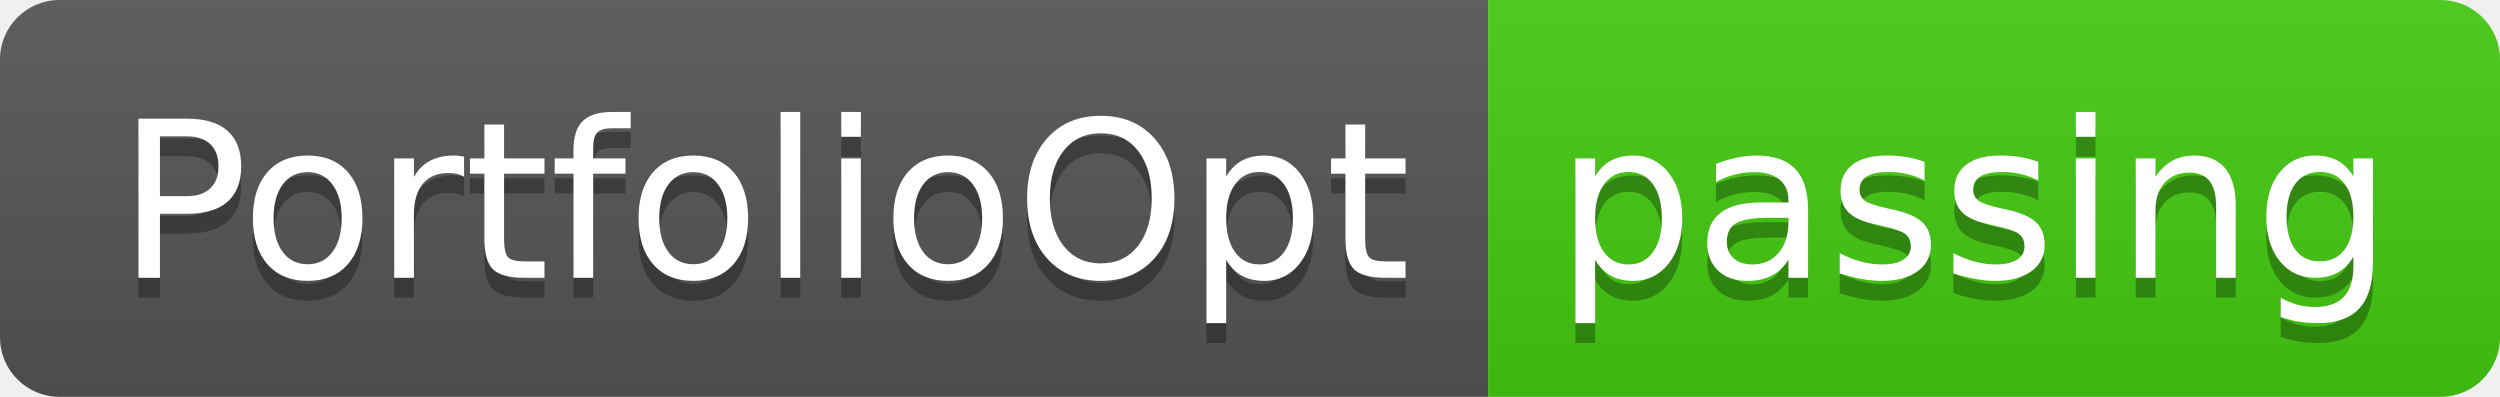
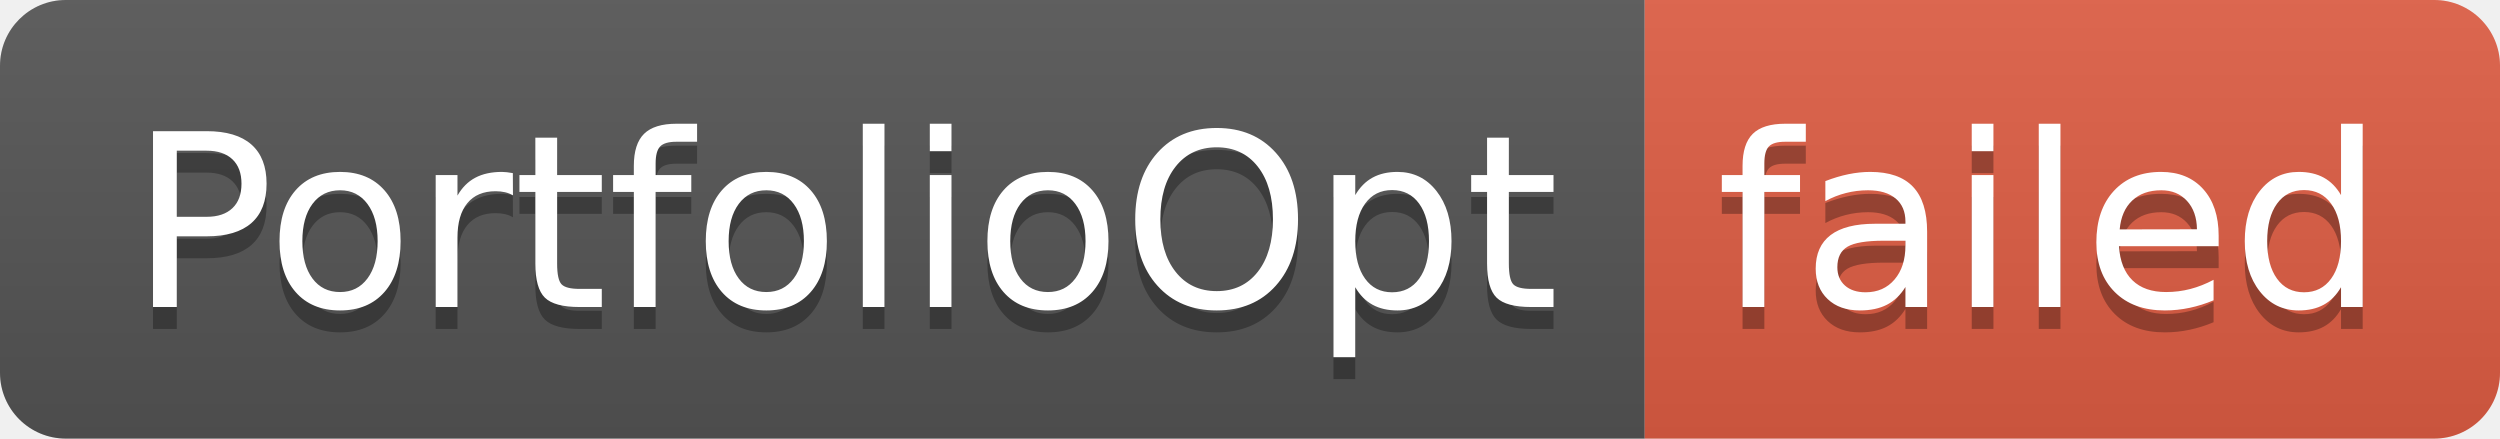
- <svg xmlns="http://www.w3.org/2000/svg" width="126" height="20" role="img" aria-label="PortfolioOpt: passing">
+ <svg xmlns="http://www.w3.org/2000/svg" width="114" height="20" role="img" aria-label="PortfolioOpt: failed">
  <linearGradient id="s" x2="0" y2="100%">
    <stop offset="0" stop-color="#bbb" stop-opacity=".1" />
    <stop offset="1" stop-opacity=".1" />
  </linearGradient>
  <clipPath id="r">
-     <rect width="126" height="20" rx="3" fill="#fff" />
+     <rect width="114" height="20" rx="3" fill="#fff" />
  </clipPath>
  <g clip-path="url(#r)">
    <rect width="75" height="20" fill="#555" />
-     <rect x="75" width="51" height="20" fill="#4c1" />
-     <rect width="126" height="20" fill="url(#s)" />
+     <rect x="75" width="39" height="20" fill="#e05d44" />
+     <rect width="114" height="20" fill="url(#s)" />
  </g>
  <g fill="#fff" text-anchor="middle" font-family="Verdana,Geneva,DejaVu Sans,sans-serif" text-rendering="geometricPrecision" font-size="110">
    <text aria-hidden="true" x="385" y="150" fill="#010101" fill-opacity=".3" transform="scale(.1)" textLength="650">PortfolioOpt</text>
    <text x="385" y="140" transform="scale(.1)" fill="#fff" textLength="650">PortfolioOpt</text>
-     <text aria-hidden="true" x="995" y="150" fill="#010101" fill-opacity=".3" transform="scale(.1)" textLength="410">passing</text>
-     <text x="995" y="140" transform="scale(.1)" fill="#fff" textLength="410">passing</text>
+     <text aria-hidden="true" x="935" y="150" fill="#010101" fill-opacity=".3" transform="scale(.1)" textLength="290">failed</text>
+     <text x="935" y="140" transform="scale(.1)" fill="#fff" textLength="290">failed</text>
  </g>
</svg>
